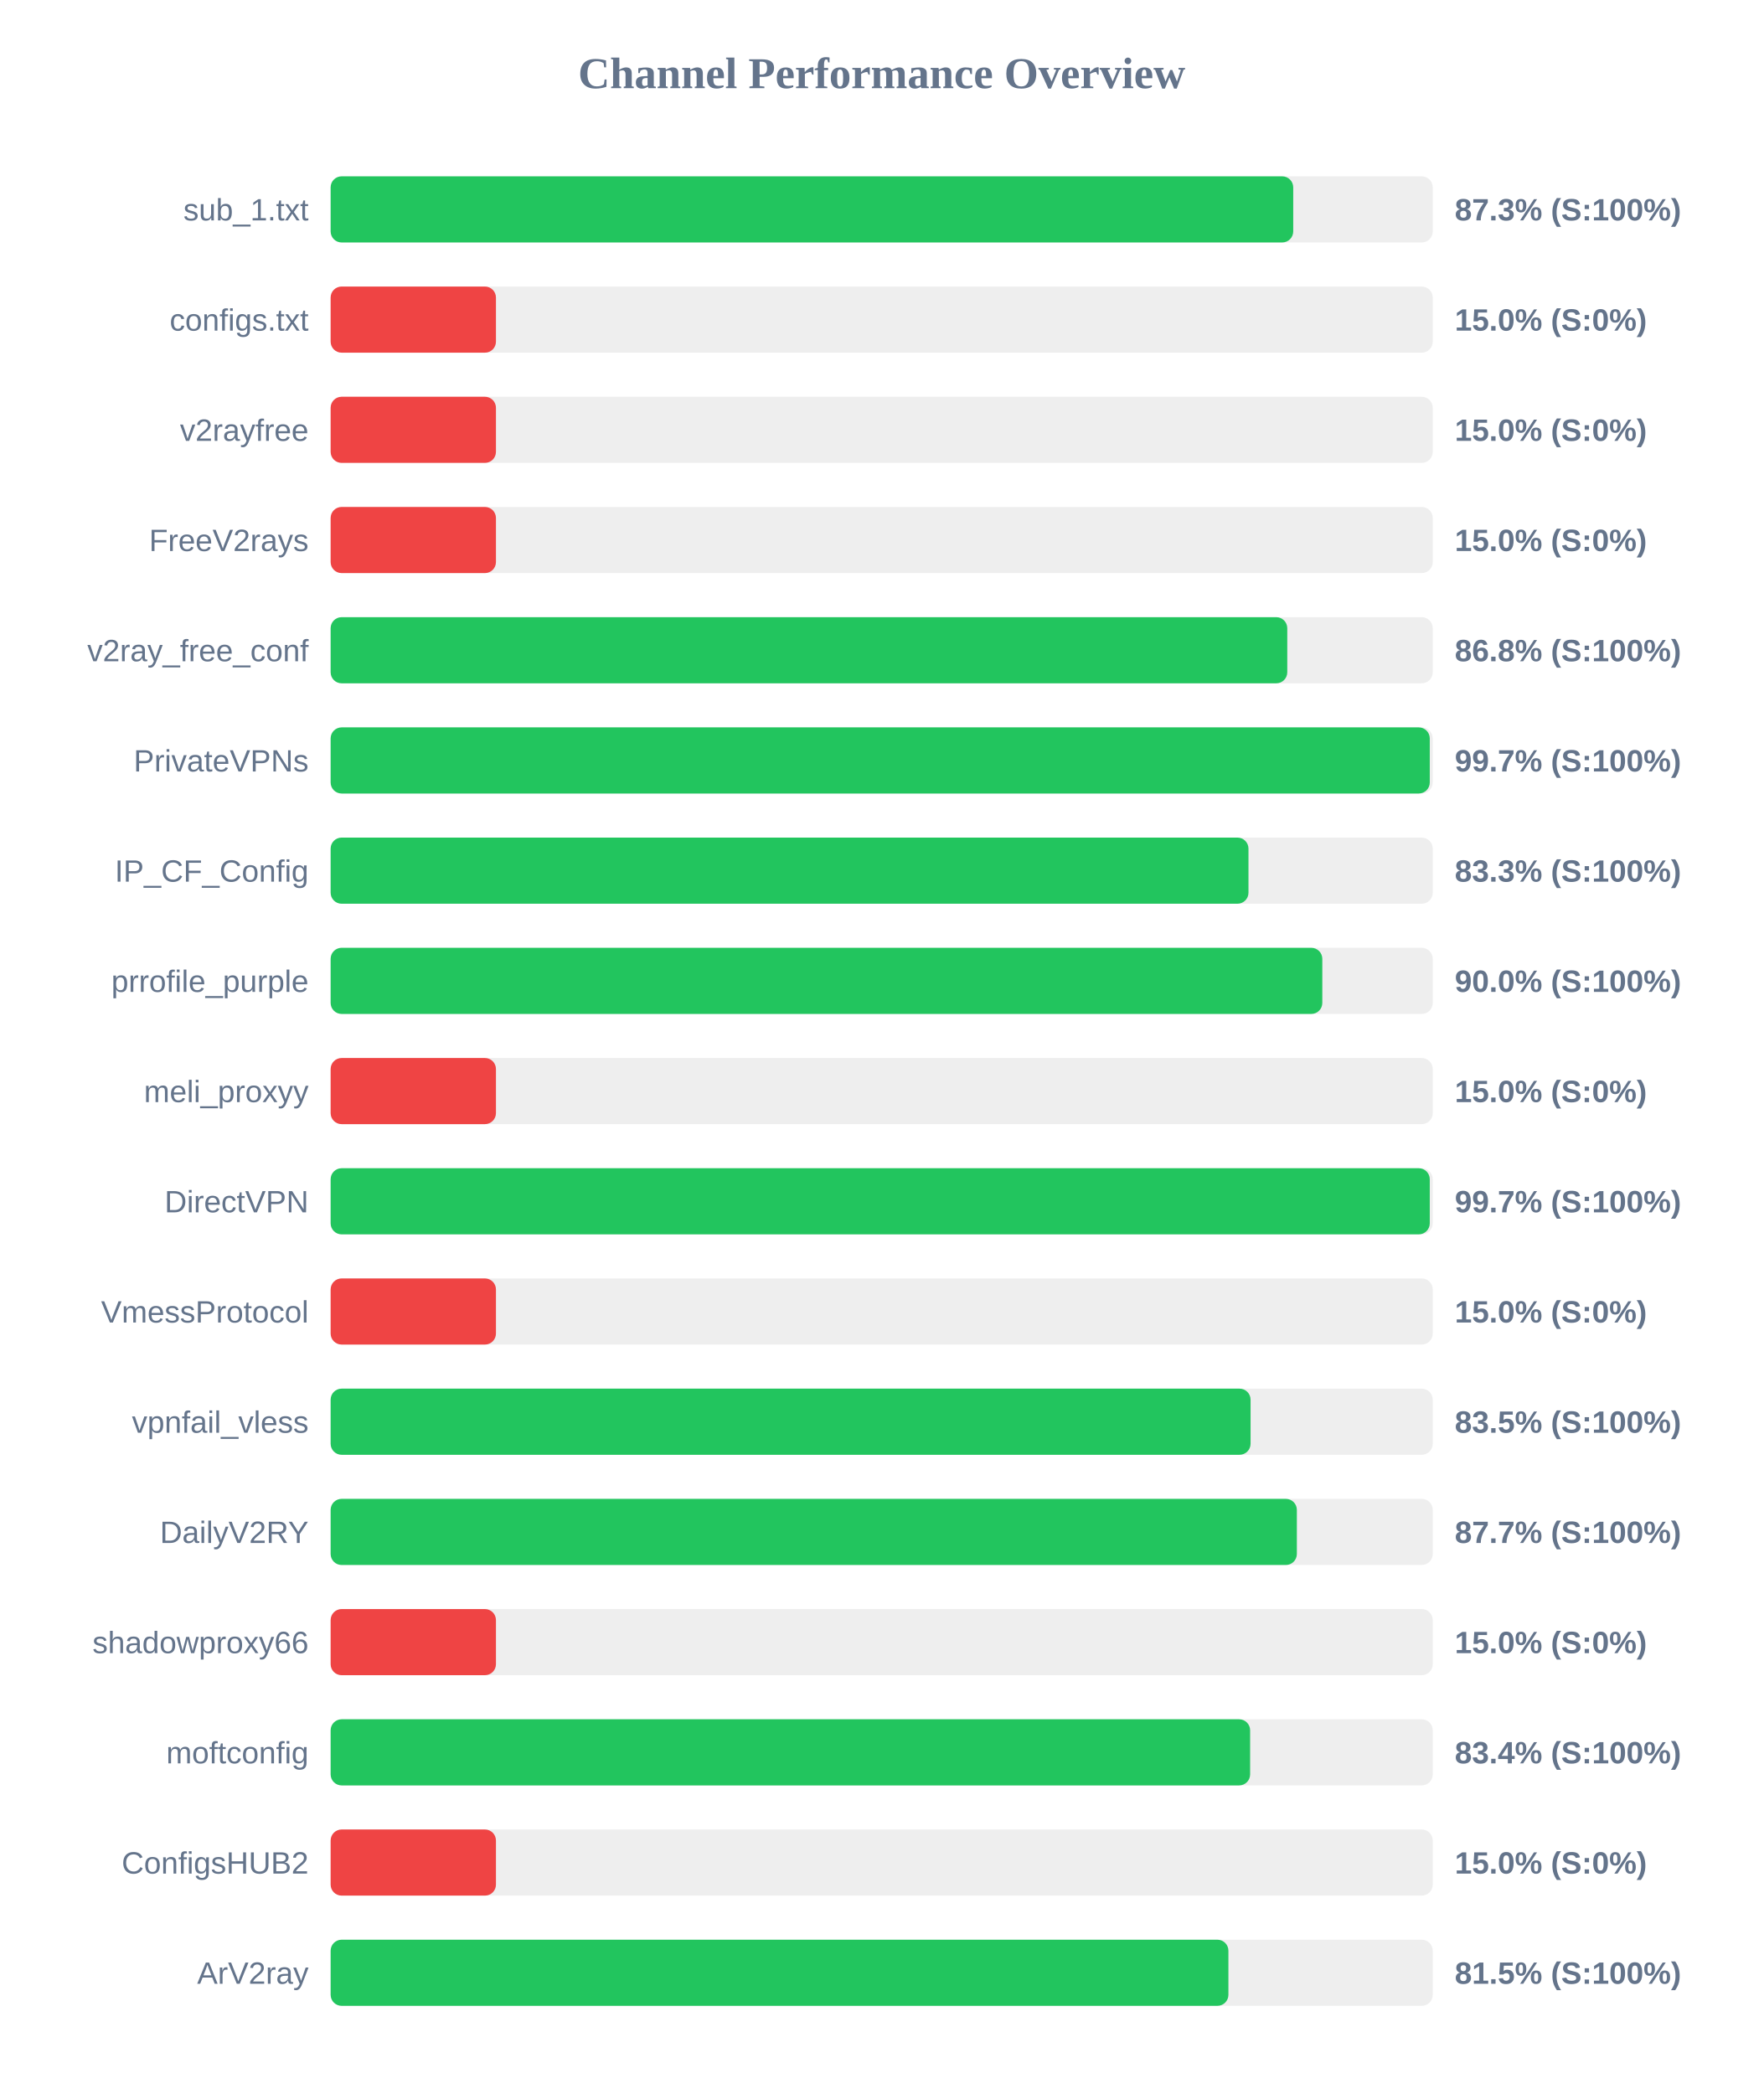
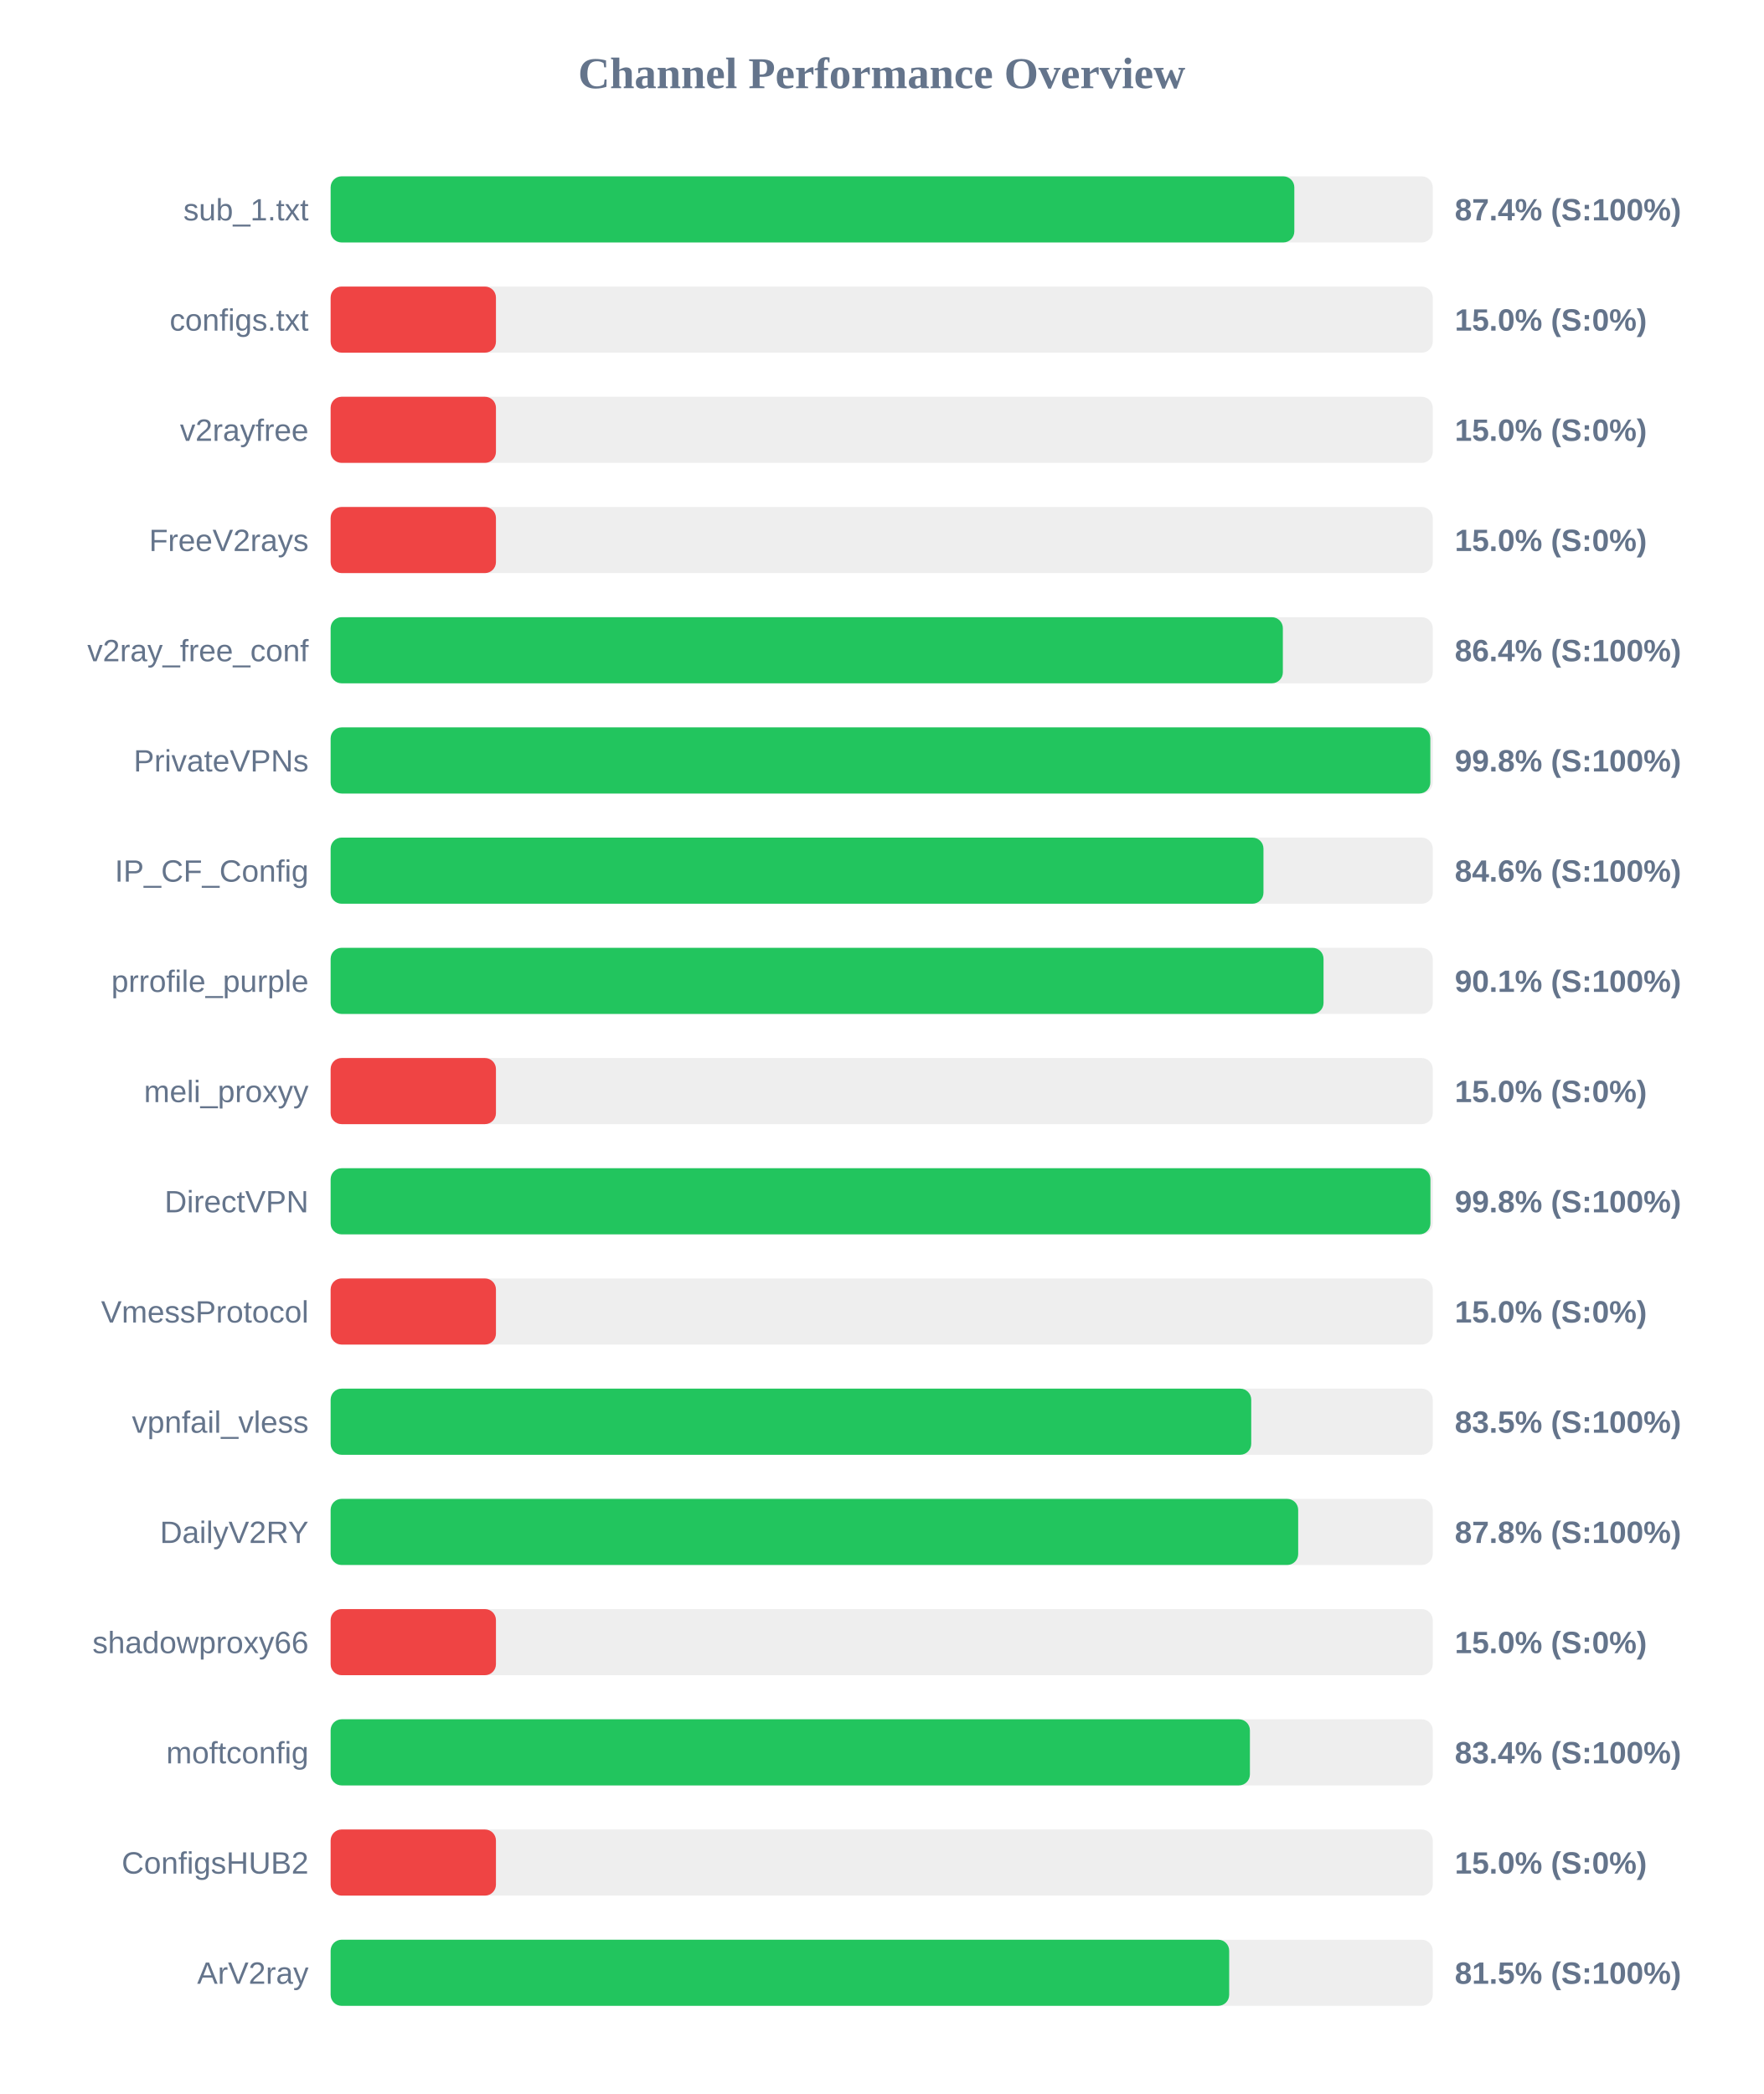
<svg xmlns="http://www.w3.org/2000/svg" width="800" height="950" version="1.1">
  <style>
        .row { font: 14px Arial; fill: #64748b; }
        .score { font: bold 14px Arial; fill: #64748b; }
    </style>
  <text x="400" y="40" text-anchor="middle" font-size="20px" font-weight="bold" fill="#64748b">Channel Performance Overview</text>
  <rect x="150" y="80" width="500" height="30" fill="#eee" rx="5" />
-   <rect x="150" y="80" width="436.7" height="30" fill="#22c55e" rx="5" />
+   <rect x="150" y="80" width="437.2" height="30" fill="#22c55e" rx="5" />
  <text x="140" y="100" text-anchor="end" class="row">sub_1.txt</text>
-   <text x="660" y="100" text-anchor="start" class="score">87.3% (S:100%)</text>
+   <text x="660" y="100" text-anchor="start" class="score">87.4% (S:100%)</text>
  <rect x="150" y="130" width="500" height="30" fill="#eee" rx="5" />
  <rect x="150" y="130" width="75.0" height="30" fill="#ef4444" rx="5" />
  <text x="140" y="150" text-anchor="end" class="row">configs.txt</text>
  <text x="660" y="150" text-anchor="start" class="score">15.0% (S:0%)</text>
  <rect x="150" y="180" width="500" height="30" fill="#eee" rx="5" />
  <rect x="150" y="180" width="75.0" height="30" fill="#ef4444" rx="5" />
  <text x="140" y="200" text-anchor="end" class="row">v2rayfree</text>
  <text x="660" y="200" text-anchor="start" class="score">15.0% (S:0%)</text>
  <rect x="150" y="230" width="500" height="30" fill="#eee" rx="5" />
  <rect x="150" y="230" width="75.0" height="30" fill="#ef4444" rx="5" />
  <text x="140" y="250" text-anchor="end" class="row">FreeV2rays</text>
  <text x="660" y="250" text-anchor="start" class="score">15.0% (S:0%)</text>
  <rect x="150" y="280" width="500" height="30" fill="#eee" rx="5" />
-   <rect x="150" y="280" width="434.0" height="30" fill="#22c55e" rx="5" />
+   <rect x="150" y="280" width="432.0" height="30" fill="#22c55e" rx="5" />
  <text x="140" y="300" text-anchor="end" class="row">v2ray_free_conf</text>
-   <text x="660" y="300" text-anchor="start" class="score">86.8% (S:100%)</text>
+   <text x="660" y="300" text-anchor="start" class="score">86.4% (S:100%)</text>
  <rect x="150" y="330" width="500" height="30" fill="#eee" rx="5" />
-   <rect x="150" y="330" width="498.65" height="30" fill="#22c55e" rx="5" />
+   <rect x="150" y="330" width="498.9" height="30" fill="#22c55e" rx="5" />
  <text x="140" y="350" text-anchor="end" class="row">PrivateVPNs</text>
-   <text x="660" y="350" text-anchor="start" class="score">99.7% (S:100%)</text>
+   <text x="660" y="350" text-anchor="start" class="score">99.8% (S:100%)</text>
  <rect x="150" y="380" width="500" height="30" fill="#eee" rx="5" />
-   <rect x="150" y="380" width="416.4" height="30" fill="#22c55e" rx="5" />
+   <rect x="150" y="380" width="423.2" height="30" fill="#22c55e" rx="5" />
  <text x="140" y="400" text-anchor="end" class="row">IP_CF_Config</text>
-   <text x="660" y="400" text-anchor="start" class="score">83.3% (S:100%)</text>
+   <text x="660" y="400" text-anchor="start" class="score">84.6% (S:100%)</text>
  <rect x="150" y="430" width="500" height="30" fill="#eee" rx="5" />
-   <rect x="150" y="430" width="449.9" height="30" fill="#22c55e" rx="5" />
+   <rect x="150" y="430" width="450.45" height="30" fill="#22c55e" rx="5" />
  <text x="140" y="450" text-anchor="end" class="row">prrofile_purple</text>
-   <text x="660" y="450" text-anchor="start" class="score">90.0% (S:100%)</text>
+   <text x="660" y="450" text-anchor="start" class="score">90.1% (S:100%)</text>
  <rect x="150" y="480" width="500" height="30" fill="#eee" rx="5" />
  <rect x="150" y="480" width="75.0" height="30" fill="#ef4444" rx="5" />
  <text x="140" y="500" text-anchor="end" class="row">meli_proxyy</text>
  <text x="660" y="500" text-anchor="start" class="score">15.0% (S:0%)</text>
  <rect x="150" y="530" width="500" height="30" fill="#eee" rx="5" />
-   <rect x="150" y="530" width="498.65" height="30" fill="#22c55e" rx="5" />
+   <rect x="150" y="530" width="498.95" height="30" fill="#22c55e" rx="5" />
  <text x="140" y="550" text-anchor="end" class="row">DirectVPN</text>
-   <text x="660" y="550" text-anchor="start" class="score">99.7% (S:100%)</text>
+   <text x="660" y="550" text-anchor="start" class="score">99.8% (S:100%)</text>
  <rect x="150" y="580" width="500" height="30" fill="#eee" rx="5" />
  <rect x="150" y="580" width="75.0" height="30" fill="#ef4444" rx="5" />
  <text x="140" y="600" text-anchor="end" class="row">VmessProtocol</text>
  <text x="660" y="600" text-anchor="start" class="score">15.0% (S:0%)</text>
  <rect x="150" y="630" width="500" height="30" fill="#eee" rx="5" />
-   <rect x="150" y="630" width="417.35" height="30" fill="#22c55e" rx="5" />
+   <rect x="150" y="630" width="417.65" height="30" fill="#22c55e" rx="5" />
  <text x="140" y="650" text-anchor="end" class="row">vpnfail_vless</text>
  <text x="660" y="650" text-anchor="start" class="score">83.5% (S:100%)</text>
  <rect x="150" y="680" width="500" height="30" fill="#eee" rx="5" />
-   <rect x="150" y="680" width="438.35" height="30" fill="#22c55e" rx="5" />
+   <rect x="150" y="680" width="438.95" height="30" fill="#22c55e" rx="5" />
  <text x="140" y="700" text-anchor="end" class="row">DailyV2RY</text>
-   <text x="660" y="700" text-anchor="start" class="score">87.7% (S:100%)</text>
+   <text x="660" y="700" text-anchor="start" class="score">87.8% (S:100%)</text>
  <rect x="150" y="730" width="500" height="30" fill="#eee" rx="5" />
  <rect x="150" y="730" width="75.0" height="30" fill="#ef4444" rx="5" />
  <text x="140" y="750" text-anchor="end" class="row">shadowproxy66</text>
  <text x="660" y="750" text-anchor="start" class="score">15.0% (S:0%)</text>
  <rect x="150" y="780" width="500" height="30" fill="#eee" rx="5" />
-   <rect x="150" y="780" width="417.15" height="30" fill="#22c55e" rx="5" />
+   <rect x="150" y="780" width="417.05" height="30" fill="#22c55e" rx="5" />
  <text x="140" y="800" text-anchor="end" class="row">moftconfig</text>
  <text x="660" y="800" text-anchor="start" class="score">83.4% (S:100%)</text>
  <rect x="150" y="830" width="500" height="30" fill="#eee" rx="5" />
  <rect x="150" y="830" width="75.0" height="30" fill="#ef4444" rx="5" />
  <text x="140" y="850" text-anchor="end" class="row">ConfigsHUB2</text>
  <text x="660" y="850" text-anchor="start" class="score">15.0% (S:0%)</text>
  <rect x="150" y="880" width="500" height="30" fill="#eee" rx="5" />
-   <rect x="150" y="880" width="407.3" height="30" fill="#22c55e" rx="5" />
+   <rect x="150" y="880" width="407.65" height="30" fill="#22c55e" rx="5" />
  <text x="140" y="900" text-anchor="end" class="row">ArV2ray</text>
  <text x="660" y="900" text-anchor="start" class="score">81.5% (S:100%)</text>
</svg>
